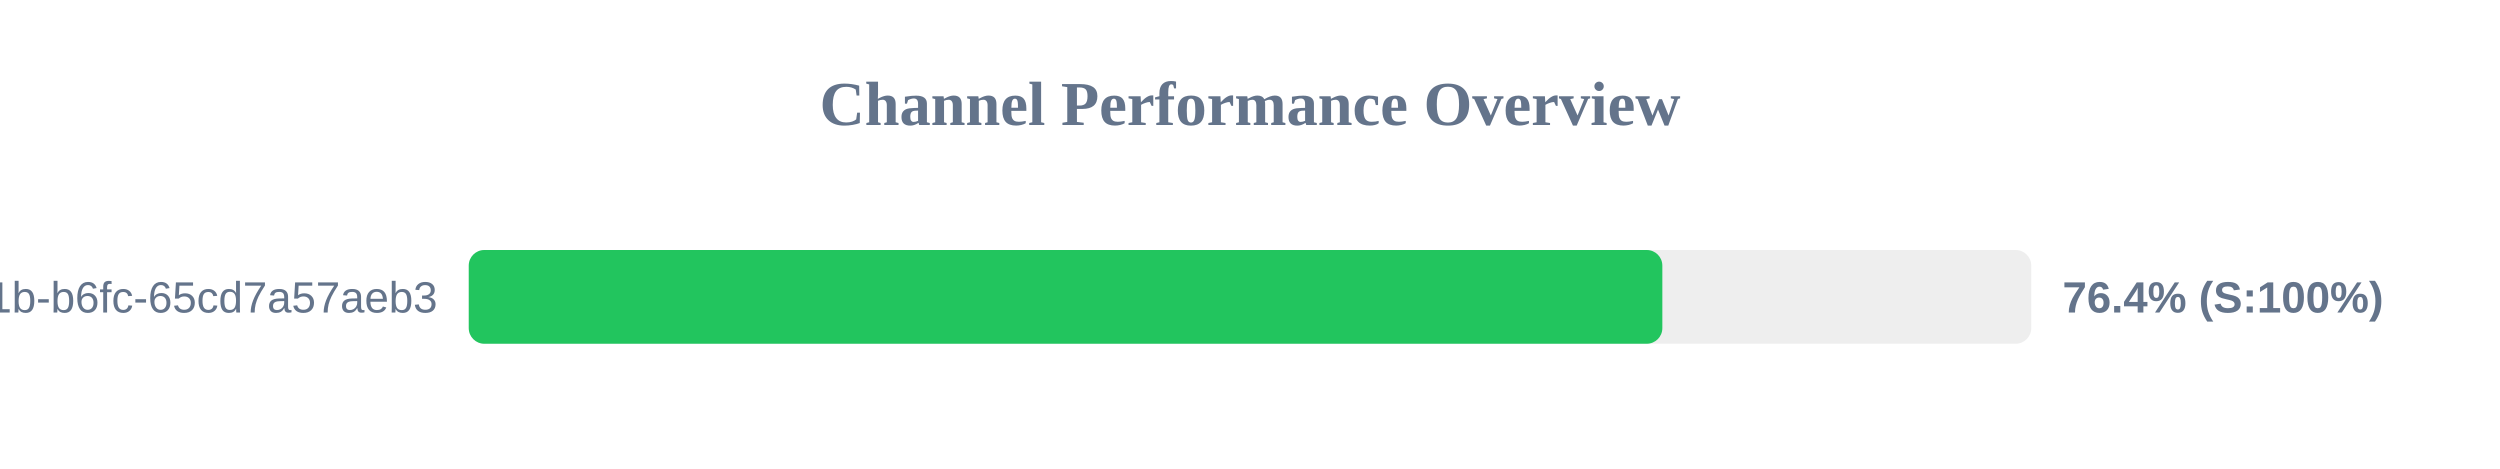
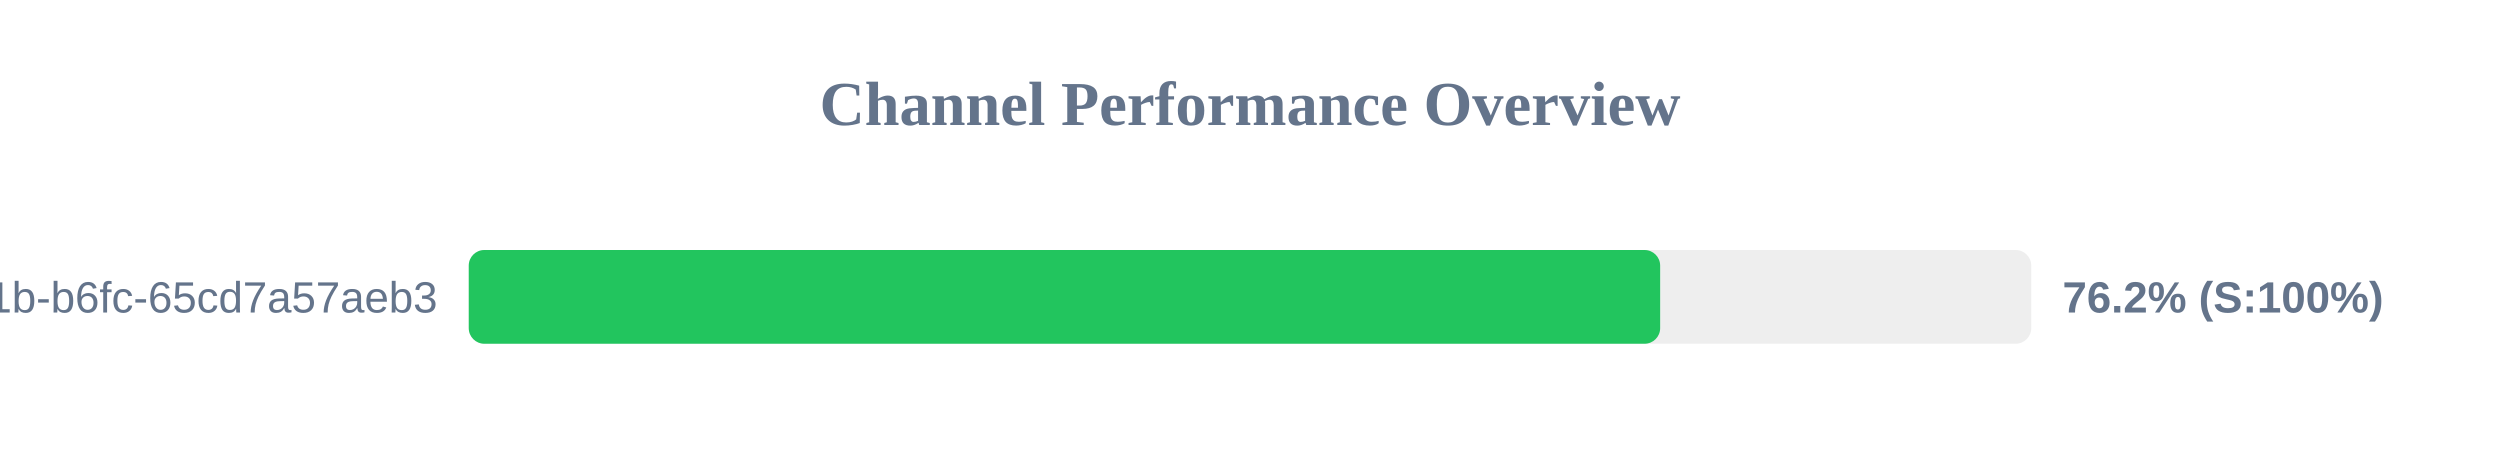
<svg xmlns="http://www.w3.org/2000/svg" width="800" height="150" version="1.1">
  <style>
        .row { font: 14px Arial; fill: #64748b; }
        .score { font: bold 14px Arial; fill: #64748b; }
    </style>
  <text x="400" y="40" text-anchor="middle" font-size="20px" font-weight="bold" fill="#64748b">Channel Performance Overview</text>
  <rect x="150" y="80" width="500" height="30" fill="#eee" rx="5" />
-   <rect x="150" y="80" width="381.95" height="30" fill="#22c55e" rx="5" />
+   <rect x="150" y="80" width="381.25" height="30" fill="#22c55e" rx="5" />
  <text x="140" y="100" text-anchor="end" class="row">?uuid=9c859345-959f-491b-b6fc-65cd7a57aeb3</text>
-   <text x="660" y="100" text-anchor="start" class="score">76.4% (S:100%)</text>
+   <text x="660" y="100" text-anchor="start" class="score">76.2% (S:100%)</text>
</svg>
